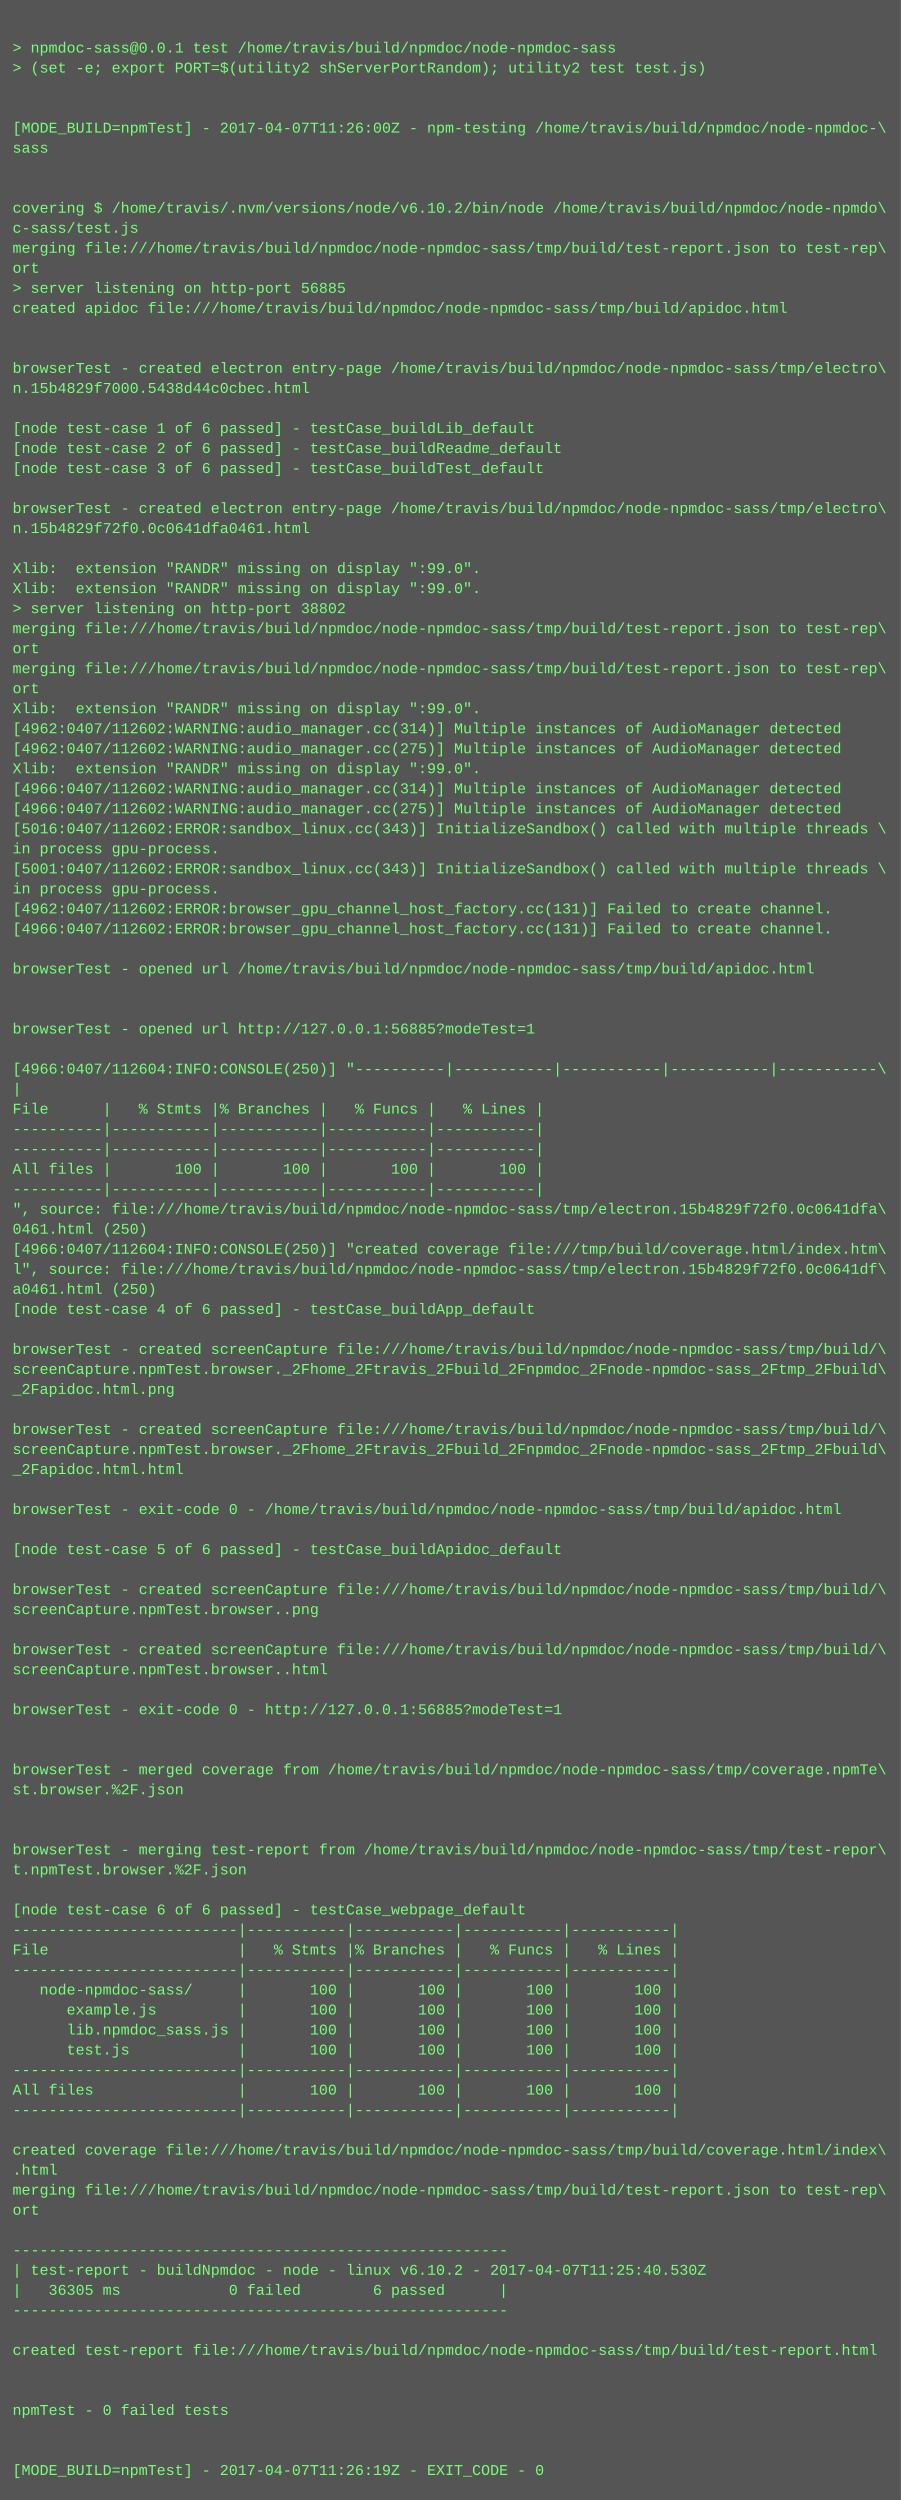
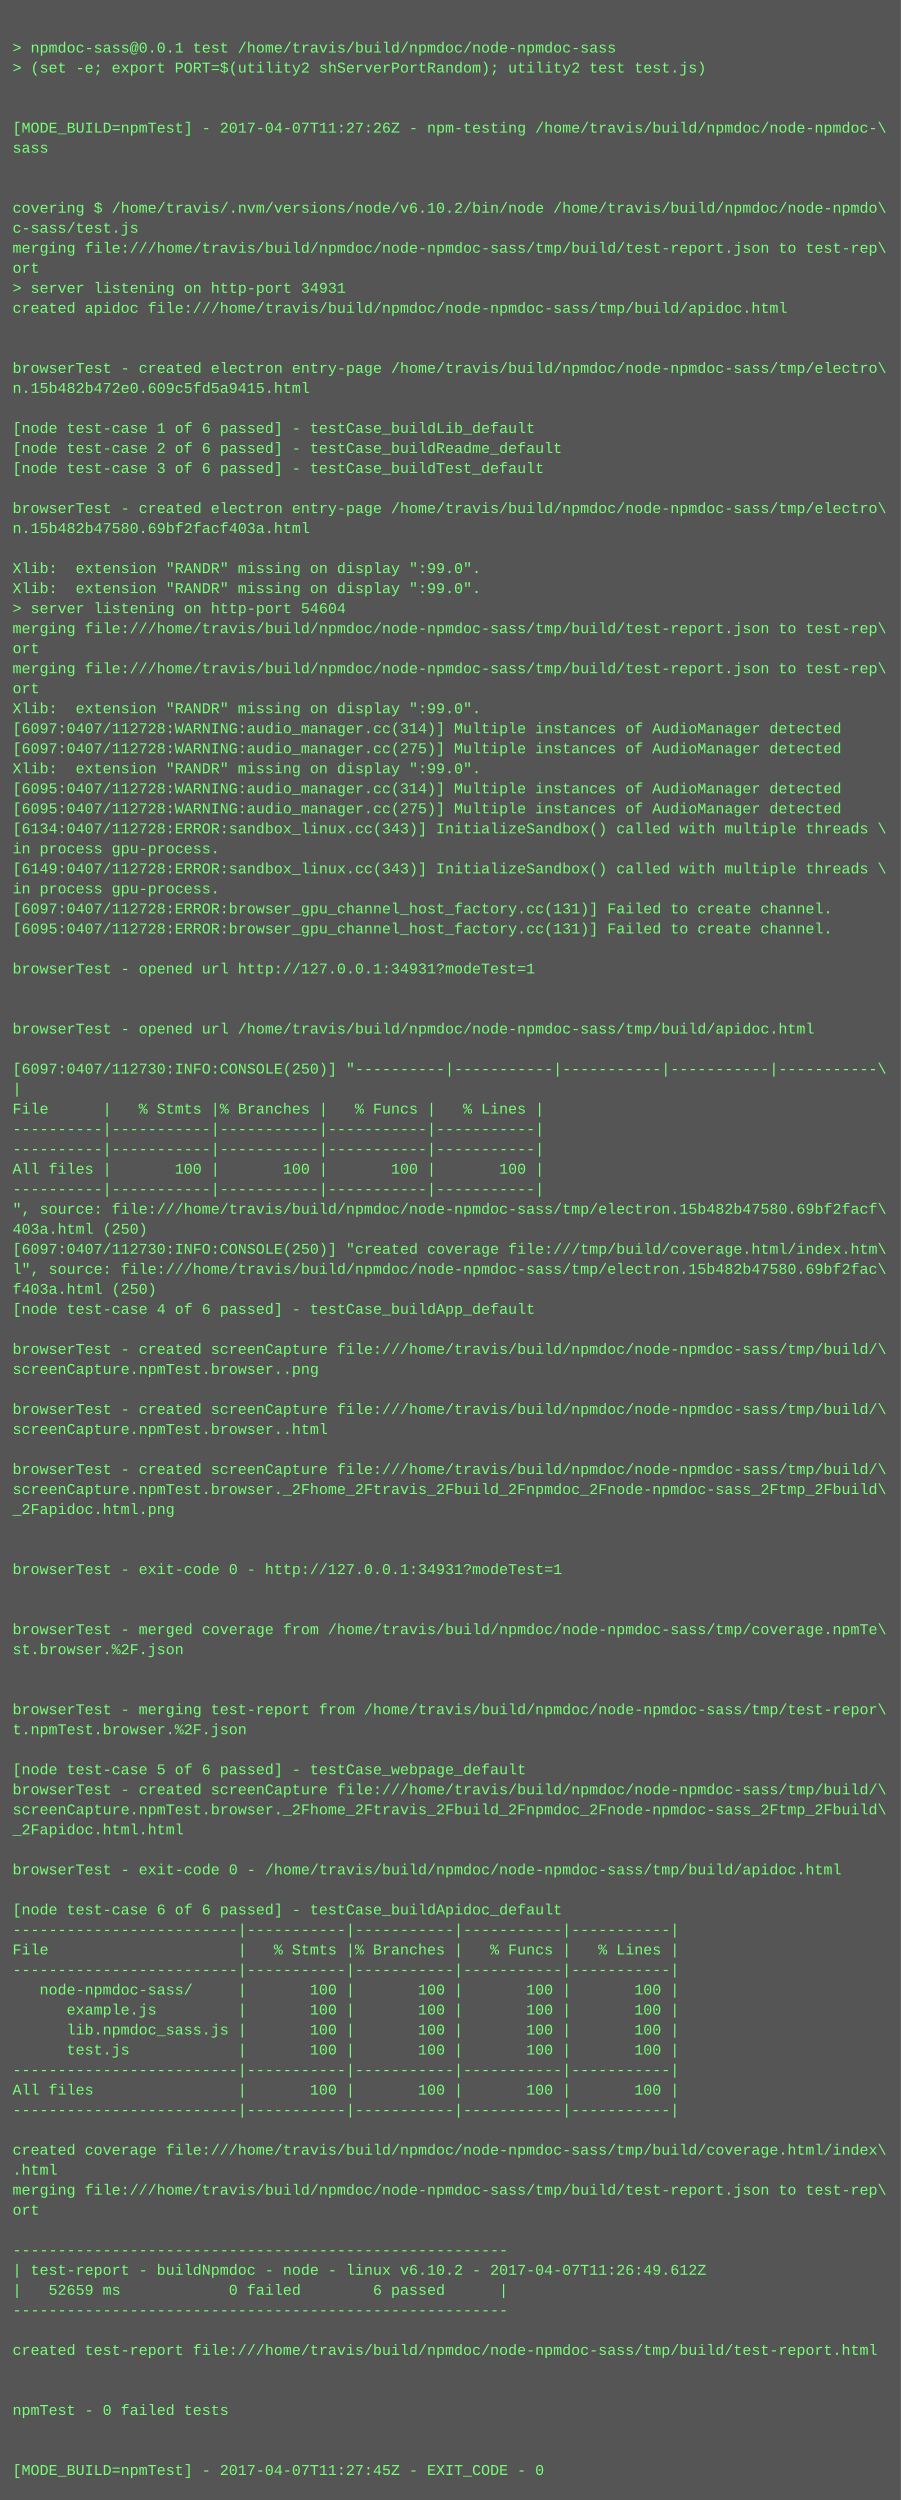
<svg xmlns="http://www.w3.org/2000/svg" height="1998" width="720">
  <rect height="1998" fill="#555" width="720" />
  <text fill="#7f7" font-family="Courier New" font-size="12" xml:space="preserve">
    <tspan x="10" y="26" />
    <tspan x="10" y="42">&gt; npmdoc-sass@0.0.1 test /home/travis/build/npmdoc/node-npmdoc-sass</tspan>
    <tspan x="10" y="58">&gt; (set -e; export PORT=$(utility2 shServerPortRandom); utility2 test test.js)</tspan>
    <tspan x="10" y="74" />
    <tspan x="10" y="90" />
-     <tspan x="10" y="106">[MODE_BUILD=npmTest] - 2017-04-07T11:26:00Z - npm-testing /home/travis/build/npmdoc/node-npmdoc-\</tspan>
+     <tspan x="10" y="106">[MODE_BUILD=npmTest] - 2017-04-07T11:27:26Z - npm-testing /home/travis/build/npmdoc/node-npmdoc-\</tspan>
    <tspan x="10" y="122">sass</tspan>
    <tspan x="10" y="138" />
    <tspan x="10" y="154" />
    <tspan x="10" y="170">covering $ /home/travis/.nvm/versions/node/v6.10.2/bin/node /home/travis/build/npmdoc/node-npmdo\</tspan>
    <tspan x="10" y="186">c-sass/test.js</tspan>
    <tspan x="10" y="202">merging file:///home/travis/build/npmdoc/node-npmdoc-sass/tmp/build/test-report.json to test-rep\</tspan>
    <tspan x="10" y="218">ort</tspan>
-     <tspan x="10" y="234">&gt; server listening on http-port 56885</tspan>
+     <tspan x="10" y="234">&gt; server listening on http-port 34931</tspan>
    <tspan x="10" y="250">created apidoc file:///home/travis/build/npmdoc/node-npmdoc-sass/tmp/build/apidoc.html</tspan>
    <tspan x="10" y="266" />
    <tspan x="10" y="282" />
    <tspan x="10" y="298">browserTest - created electron entry-page /home/travis/build/npmdoc/node-npmdoc-sass/tmp/electro\</tspan>
-     <tspan x="10" y="314">n.15b4829f7000.5438d44c0cbec.html</tspan>
+     <tspan x="10" y="314">n.15b482b472e0.609c5fd5a9415.html</tspan>
    <tspan x="10" y="330" />
    <tspan x="10" y="346">[node test-case 1 of 6 passed] - testCase_buildLib_default</tspan>
    <tspan x="10" y="362">[node test-case 2 of 6 passed] - testCase_buildReadme_default</tspan>
    <tspan x="10" y="378">[node test-case 3 of 6 passed] - testCase_buildTest_default</tspan>
    <tspan x="10" y="394" />
    <tspan x="10" y="410">browserTest - created electron entry-page /home/travis/build/npmdoc/node-npmdoc-sass/tmp/electro\</tspan>
-     <tspan x="10" y="426">n.15b4829f72f0.0c0641dfa0461.html</tspan>
+     <tspan x="10" y="426">n.15b482b47580.69bf2facf403a.html</tspan>
    <tspan x="10" y="442" />
    <tspan x="10" y="458">Xlib:  extension "RANDR" missing on display ":99.0".</tspan>
    <tspan x="10" y="474">Xlib:  extension "RANDR" missing on display ":99.0".</tspan>
-     <tspan x="10" y="490">&gt; server listening on http-port 38802</tspan>
+     <tspan x="10" y="490">&gt; server listening on http-port 54604</tspan>
    <tspan x="10" y="506">merging file:///home/travis/build/npmdoc/node-npmdoc-sass/tmp/build/test-report.json to test-rep\</tspan>
    <tspan x="10" y="522">ort</tspan>
    <tspan x="10" y="538">merging file:///home/travis/build/npmdoc/node-npmdoc-sass/tmp/build/test-report.json to test-rep\</tspan>
    <tspan x="10" y="554">ort</tspan>
    <tspan x="10" y="570">Xlib:  extension "RANDR" missing on display ":99.0".</tspan>
-     <tspan x="10" y="586">[4962:0407/112602:WARNING:audio_manager.cc(314)] Multiple instances of AudioManager detected</tspan>
-     <tspan x="10" y="602">[4962:0407/112602:WARNING:audio_manager.cc(275)] Multiple instances of AudioManager detected</tspan>
+     <tspan x="10" y="586">[6097:0407/112728:WARNING:audio_manager.cc(314)] Multiple instances of AudioManager detected</tspan>
+     <tspan x="10" y="602">[6097:0407/112728:WARNING:audio_manager.cc(275)] Multiple instances of AudioManager detected</tspan>
    <tspan x="10" y="618">Xlib:  extension "RANDR" missing on display ":99.0".</tspan>
-     <tspan x="10" y="634">[4966:0407/112602:WARNING:audio_manager.cc(314)] Multiple instances of AudioManager detected</tspan>
-     <tspan x="10" y="650">[4966:0407/112602:WARNING:audio_manager.cc(275)] Multiple instances of AudioManager detected</tspan>
-     <tspan x="10" y="666">[5016:0407/112602:ERROR:sandbox_linux.cc(343)] InitializeSandbox() called with multiple threads \</tspan>
+     <tspan x="10" y="634">[6095:0407/112728:WARNING:audio_manager.cc(314)] Multiple instances of AudioManager detected</tspan>
+     <tspan x="10" y="650">[6095:0407/112728:WARNING:audio_manager.cc(275)] Multiple instances of AudioManager detected</tspan>
+     <tspan x="10" y="666">[6134:0407/112728:ERROR:sandbox_linux.cc(343)] InitializeSandbox() called with multiple threads \</tspan>
    <tspan x="10" y="682">in process gpu-process. </tspan>
-     <tspan x="10" y="698">[5001:0407/112602:ERROR:sandbox_linux.cc(343)] InitializeSandbox() called with multiple threads \</tspan>
+     <tspan x="10" y="698">[6149:0407/112728:ERROR:sandbox_linux.cc(343)] InitializeSandbox() called with multiple threads \</tspan>
    <tspan x="10" y="714">in process gpu-process. </tspan>
-     <tspan x="10" y="730">[4962:0407/112602:ERROR:browser_gpu_channel_host_factory.cc(131)] Failed to create channel.</tspan>
-     <tspan x="10" y="746">[4966:0407/112602:ERROR:browser_gpu_channel_host_factory.cc(131)] Failed to create channel.</tspan>
+     <tspan x="10" y="730">[6097:0407/112728:ERROR:browser_gpu_channel_host_factory.cc(131)] Failed to create channel.</tspan>
+     <tspan x="10" y="746">[6095:0407/112728:ERROR:browser_gpu_channel_host_factory.cc(131)] Failed to create channel.</tspan>
    <tspan x="10" y="762" />
-     <tspan x="10" y="778">browserTest - opened url /home/travis/build/npmdoc/node-npmdoc-sass/tmp/build/apidoc.html</tspan>
+     <tspan x="10" y="778">browserTest - opened url http://127.0.0.1:34931?modeTest=1</tspan>
    <tspan x="10" y="794" />
    <tspan x="10" y="810" />
-     <tspan x="10" y="826">browserTest - opened url http://127.0.0.1:56885?modeTest=1</tspan>
+     <tspan x="10" y="826">browserTest - opened url /home/travis/build/npmdoc/node-npmdoc-sass/tmp/build/apidoc.html</tspan>
    <tspan x="10" y="842" />
-     <tspan x="10" y="858">[4966:0407/112604:INFO:CONSOLE(250)] "----------|-----------|-----------|-----------|-----------\</tspan>
+     <tspan x="10" y="858">[6097:0407/112730:INFO:CONSOLE(250)] "----------|-----------|-----------|-----------|-----------\</tspan>
    <tspan x="10" y="874">|</tspan>
    <tspan x="10" y="890">File      |   % Stmts |% Branches |   % Funcs |   % Lines |</tspan>
    <tspan x="10" y="906">----------|-----------|-----------|-----------|-----------|</tspan>
    <tspan x="10" y="922">----------|-----------|-----------|-----------|-----------|</tspan>
    <tspan x="10" y="938">All files |       100 |       100 |       100 |       100 |</tspan>
    <tspan x="10" y="954">----------|-----------|-----------|-----------|-----------|</tspan>
-     <tspan x="10" y="970">", source: file:///home/travis/build/npmdoc/node-npmdoc-sass/tmp/electron.15b4829f72f0.0c0641dfa\</tspan>
-     <tspan x="10" y="986">0461.html (250)</tspan>
-     <tspan x="10" y="1002">[4966:0407/112604:INFO:CONSOLE(250)] "created coverage file:///tmp/build/coverage.html/index.htm\</tspan>
-     <tspan x="10" y="1018">l", source: file:///home/travis/build/npmdoc/node-npmdoc-sass/tmp/electron.15b4829f72f0.0c0641df\</tspan>
-     <tspan x="10" y="1034">a0461.html (250)</tspan>
+     <tspan x="10" y="970">", source: file:///home/travis/build/npmdoc/node-npmdoc-sass/tmp/electron.15b482b47580.69bf2facf\</tspan>
+     <tspan x="10" y="986">403a.html (250)</tspan>
+     <tspan x="10" y="1002">[6097:0407/112730:INFO:CONSOLE(250)] "created coverage file:///tmp/build/coverage.html/index.htm\</tspan>
+     <tspan x="10" y="1018">l", source: file:///home/travis/build/npmdoc/node-npmdoc-sass/tmp/electron.15b482b47580.69bf2fac\</tspan>
+     <tspan x="10" y="1034">f403a.html (250)</tspan>
    <tspan x="10" y="1050">[node test-case 4 of 6 passed] - testCase_buildApp_default</tspan>
    <tspan x="10" y="1066" />
    <tspan x="10" y="1082">browserTest - created screenCapture file:///home/travis/build/npmdoc/node-npmdoc-sass/tmp/build/\</tspan>
-     <tspan x="10" y="1098">screenCapture.npmTest.browser._2Fhome_2Ftravis_2Fbuild_2Fnpmdoc_2Fnode-npmdoc-sass_2Ftmp_2Fbuild\</tspan>
-     <tspan x="10" y="1114">_2Fapidoc.html.png</tspan>
-     <tspan x="10" y="1130" />
-     <tspan x="10" y="1146">browserTest - created screenCapture file:///home/travis/build/npmdoc/node-npmdoc-sass/tmp/build/\</tspan>
-     <tspan x="10" y="1162">screenCapture.npmTest.browser._2Fhome_2Ftravis_2Fbuild_2Fnpmdoc_2Fnode-npmdoc-sass_2Ftmp_2Fbuild\</tspan>
-     <tspan x="10" y="1178">_2Fapidoc.html.html</tspan>
-     <tspan x="10" y="1194" />
-     <tspan x="10" y="1210">browserTest - exit-code 0 - /home/travis/build/npmdoc/node-npmdoc-sass/tmp/build/apidoc.html</tspan>
+     <tspan x="10" y="1098">screenCapture.npmTest.browser..png</tspan>
+     <tspan x="10" y="1114" />
+     <tspan x="10" y="1130">browserTest - created screenCapture file:///home/travis/build/npmdoc/node-npmdoc-sass/tmp/build/\</tspan>
+     <tspan x="10" y="1146">screenCapture.npmTest.browser..html</tspan>
+     <tspan x="10" y="1162" />
+     <tspan x="10" y="1178">browserTest - created screenCapture file:///home/travis/build/npmdoc/node-npmdoc-sass/tmp/build/\</tspan>
+     <tspan x="10" y="1194">screenCapture.npmTest.browser._2Fhome_2Ftravis_2Fbuild_2Fnpmdoc_2Fnode-npmdoc-sass_2Ftmp_2Fbuild\</tspan>
+     <tspan x="10" y="1210">_2Fapidoc.html.png</tspan>
    <tspan x="10" y="1226" />
-     <tspan x="10" y="1242">[node test-case 5 of 6 passed] - testCase_buildApidoc_default</tspan>
-     <tspan x="10" y="1258" />
-     <tspan x="10" y="1274">browserTest - created screenCapture file:///home/travis/build/npmdoc/node-npmdoc-sass/tmp/build/\</tspan>
-     <tspan x="10" y="1290">screenCapture.npmTest.browser..png</tspan>
-     <tspan x="10" y="1306" />
-     <tspan x="10" y="1322">browserTest - created screenCapture file:///home/travis/build/npmdoc/node-npmdoc-sass/tmp/build/\</tspan>
-     <tspan x="10" y="1338">screenCapture.npmTest.browser..html</tspan>
+     <tspan x="10" y="1242" />
+     <tspan x="10" y="1258">browserTest - exit-code 0 - http://127.0.0.1:34931?modeTest=1</tspan>
+     <tspan x="10" y="1274" />
+     <tspan x="10" y="1290" />
+     <tspan x="10" y="1306">browserTest - merged coverage from /home/travis/build/npmdoc/node-npmdoc-sass/tmp/coverage.npmTe\</tspan>
+     <tspan x="10" y="1322">st.browser.%2F.json</tspan>
+     <tspan x="10" y="1338" />
    <tspan x="10" y="1354" />
-     <tspan x="10" y="1370">browserTest - exit-code 0 - http://127.0.0.1:56885?modeTest=1</tspan>
-     <tspan x="10" y="1386" />
+     <tspan x="10" y="1370">browserTest - merging test-report from /home/travis/build/npmdoc/node-npmdoc-sass/tmp/test-repor\</tspan>
+     <tspan x="10" y="1386">t.npmTest.browser.%2F.json</tspan>
    <tspan x="10" y="1402" />
-     <tspan x="10" y="1418">browserTest - merged coverage from /home/travis/build/npmdoc/node-npmdoc-sass/tmp/coverage.npmTe\</tspan>
-     <tspan x="10" y="1434">st.browser.%2F.json</tspan>
-     <tspan x="10" y="1450" />
-     <tspan x="10" y="1466" />
-     <tspan x="10" y="1482">browserTest - merging test-report from /home/travis/build/npmdoc/node-npmdoc-sass/tmp/test-repor\</tspan>
-     <tspan x="10" y="1498">t.npmTest.browser.%2F.json</tspan>
+     <tspan x="10" y="1418">[node test-case 5 of 6 passed] - testCase_webpage_default</tspan>
+     <tspan x="10" y="1434">browserTest - created screenCapture file:///home/travis/build/npmdoc/node-npmdoc-sass/tmp/build/\</tspan>
+     <tspan x="10" y="1450">screenCapture.npmTest.browser._2Fhome_2Ftravis_2Fbuild_2Fnpmdoc_2Fnode-npmdoc-sass_2Ftmp_2Fbuild\</tspan>
+     <tspan x="10" y="1466">_2Fapidoc.html.html</tspan>
+     <tspan x="10" y="1482" />
+     <tspan x="10" y="1498">browserTest - exit-code 0 - /home/travis/build/npmdoc/node-npmdoc-sass/tmp/build/apidoc.html</tspan>
    <tspan x="10" y="1514" />
-     <tspan x="10" y="1530">[node test-case 6 of 6 passed] - testCase_webpage_default</tspan>
+     <tspan x="10" y="1530">[node test-case 6 of 6 passed] - testCase_buildApidoc_default</tspan>
    <tspan x="10" y="1546">-------------------------|-----------|-----------|-----------|-----------|</tspan>
    <tspan x="10" y="1562">File                     |   % Stmts |% Branches |   % Funcs |   % Lines |</tspan>
    <tspan x="10" y="1578">-------------------------|-----------|-----------|-----------|-----------|</tspan>
    <tspan x="10" y="1594">   node-npmdoc-sass/     |       100 |       100 |       100 |       100 |</tspan>
    <tspan x="10" y="1610">      example.js         |       100 |       100 |       100 |       100 |</tspan>
    <tspan x="10" y="1626">      lib.npmdoc_sass.js |       100 |       100 |       100 |       100 |</tspan>
    <tspan x="10" y="1642">      test.js            |       100 |       100 |       100 |       100 |</tspan>
    <tspan x="10" y="1658">-------------------------|-----------|-----------|-----------|-----------|</tspan>
    <tspan x="10" y="1674">All files                |       100 |       100 |       100 |       100 |</tspan>
    <tspan x="10" y="1690">-------------------------|-----------|-----------|-----------|-----------|</tspan>
    <tspan x="10" y="1706" />
    <tspan x="10" y="1722">created coverage file:///home/travis/build/npmdoc/node-npmdoc-sass/tmp/build/coverage.html/index\</tspan>
    <tspan x="10" y="1738">.html</tspan>
    <tspan x="10" y="1754">merging file:///home/travis/build/npmdoc/node-npmdoc-sass/tmp/build/test-report.json to test-rep\</tspan>
    <tspan x="10" y="1770">ort</tspan>
    <tspan x="10" y="1786" />
    <tspan x="10" y="1802">-------------------------------------------------------</tspan>
-     <tspan x="10" y="1818">| test-report - buildNpmdoc - node - linux v6.10.2 - 2017-04-07T11:25:40.530Z</tspan>
-     <tspan x="10" y="1834">|   36305 ms            0 failed        6 passed      |</tspan>
+     <tspan x="10" y="1818">| test-report - buildNpmdoc - node - linux v6.10.2 - 2017-04-07T11:26:49.612Z</tspan>
+     <tspan x="10" y="1834">|   52659 ms            0 failed        6 passed      |</tspan>
    <tspan x="10" y="1850">-------------------------------------------------------</tspan>
    <tspan x="10" y="1866" />
    <tspan x="10" y="1882">created test-report file:///home/travis/build/npmdoc/node-npmdoc-sass/tmp/build/test-report.html</tspan>
    <tspan x="10" y="1898" />
    <tspan x="10" y="1914" />
    <tspan x="10" y="1930">npmTest - 0 failed tests</tspan>
    <tspan x="10" y="1946" />
    <tspan x="10" y="1962" />
-     <tspan x="10" y="1978">[MODE_BUILD=npmTest] - 2017-04-07T11:26:19Z - EXIT_CODE - 0</tspan>
+     <tspan x="10" y="1978">[MODE_BUILD=npmTest] - 2017-04-07T11:27:45Z - EXIT_CODE - 0</tspan>
  </text>
</svg>
